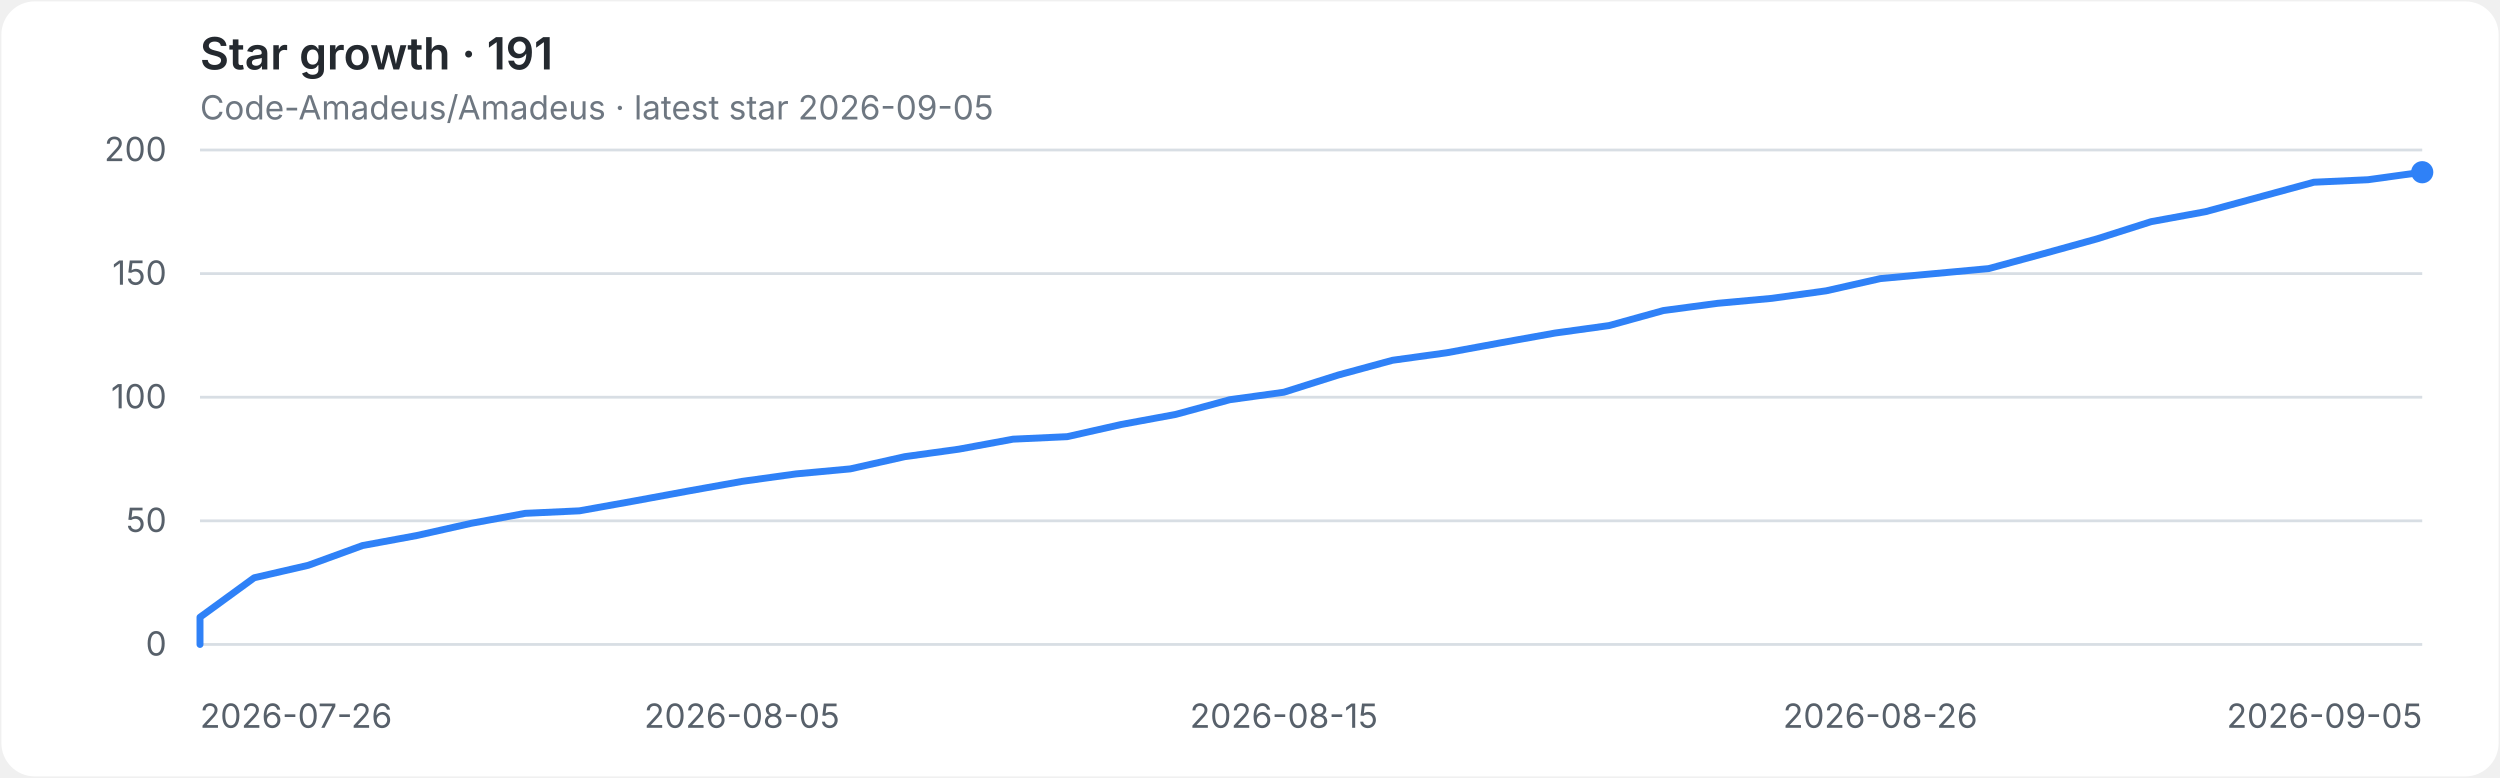
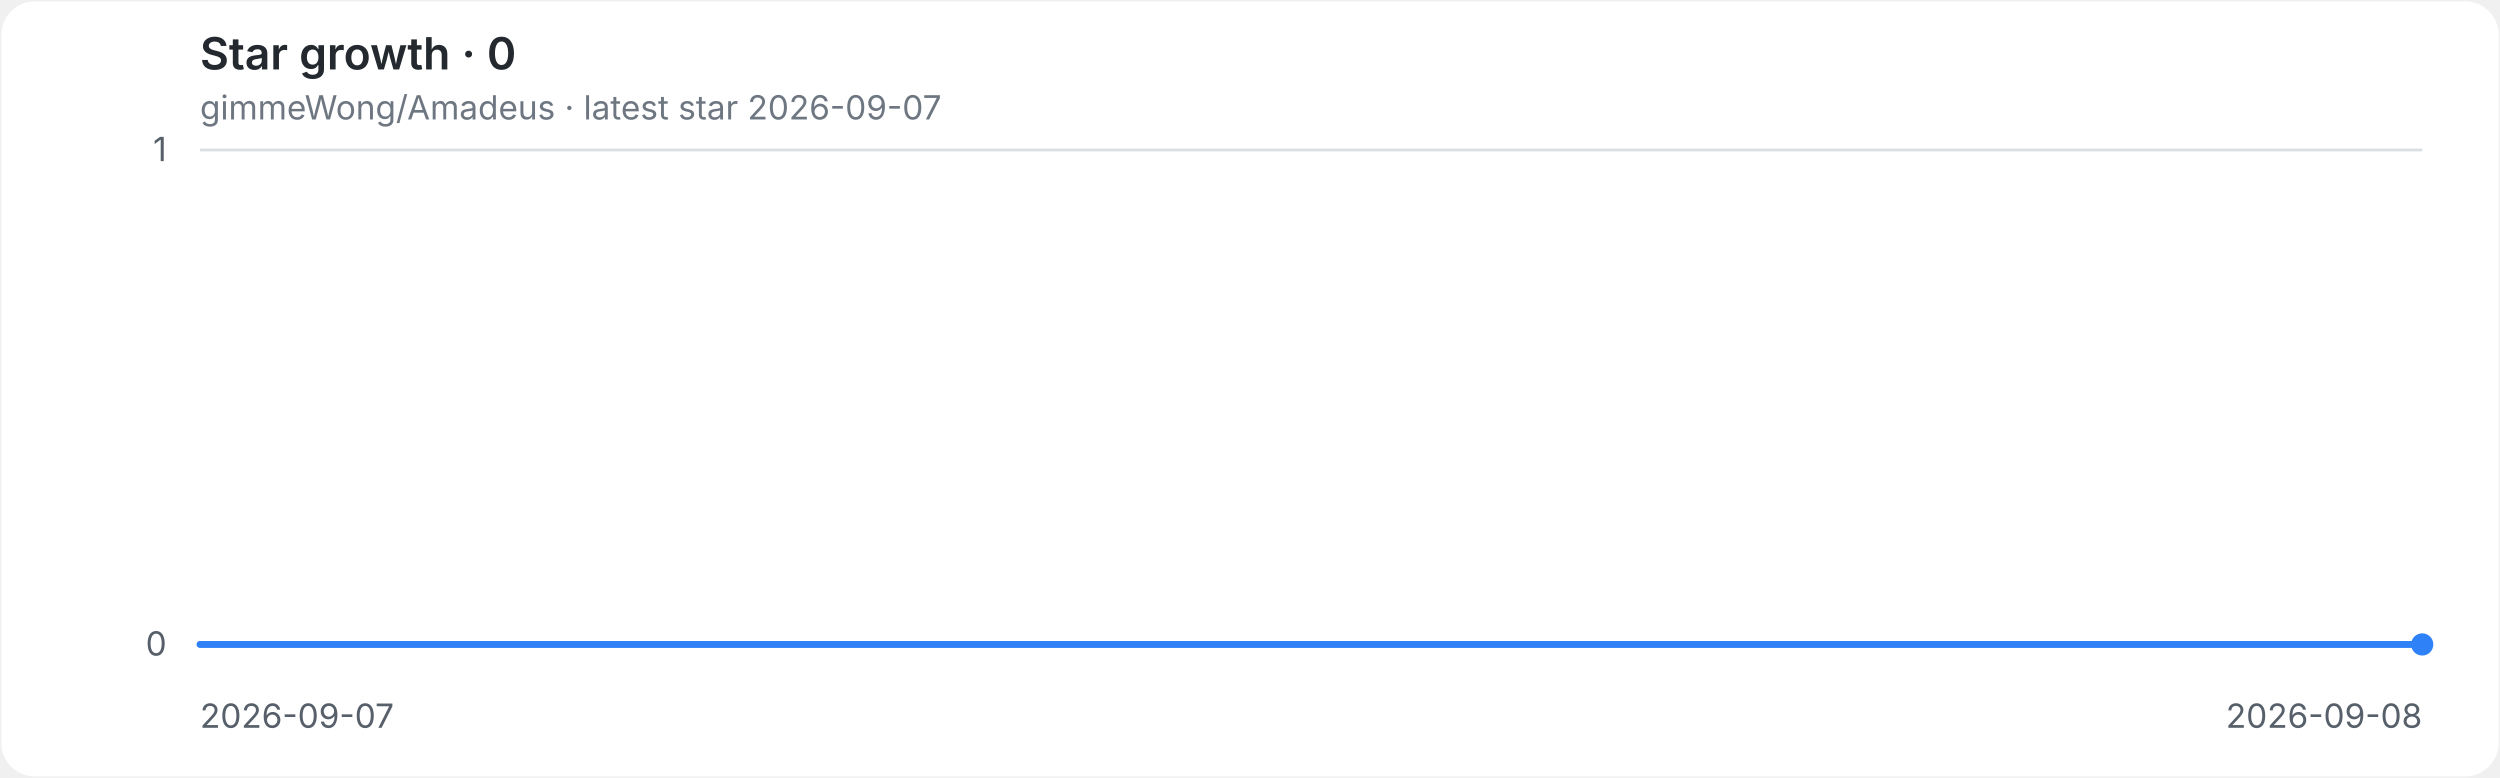
<svg xmlns="http://www.w3.org/2000/svg" role="img" aria-labelledby="title desc" viewBox="0 0 900 280">
  <style>
.background{fill:#ffffff}.grid{stroke:#d8dee4;stroke-width:1}.axis{fill:#57606a;font:12px -apple-system,BlinkMacSystemFont,'Segoe UI',sans-serif}.heading{fill:#24292f;font:600 16px -apple-system,BlinkMacSystemFont,'Segoe UI',sans-serif}.meta{fill:#6e7781;font:12px -apple-system,BlinkMacSystemFont,'Segoe UI',sans-serif}.line{fill:none;stroke:#2f81f7;stroke-width:2.5;stroke-linecap:round;stroke-linejoin:round}.endpoint{fill:#2f81f7}
@media(prefers-color-scheme:dark){.background{fill:#0d1117}.grid{stroke:#30363d}.axis{fill:#8b949e}.heading{fill:#e6edf3}.meta{fill:#8b949e}.line{stroke:#58a6ff}.endpoint{fill:#58a6ff}}
</style>
  <rect class="background" x="0.5" y="0.5" width="899" height="279" rx="12" />
-   <text class="heading" x="72" y="25">Star growth · 191</text>
-   <text class="meta" x="72" y="43">Code-Amadeus/Amadeus · latest star 2026-09-05</text>
+   <text class="heading" x="72" y="25">Star growth · 0</text>
+   <text class="meta" x="72" y="43">gimmeWong/Amadeus · latest star 2026-09-07</text>
  <line class="grid" x1="72" y1="232.0" x2="872" y2="232.0" />
  <text class="axis" x="60" y="236.0" text-anchor="end">0</text>
-   <line class="grid" x1="72" y1="187.5" x2="872" y2="187.5" />
-   <text class="axis" x="60" y="191.5" text-anchor="end">50</text>
-   <line class="grid" x1="72" y1="143.0" x2="872" y2="143.0" />
-   <text class="axis" x="60" y="147.0" text-anchor="end">100</text>
-   <line class="grid" x1="72" y1="98.5" x2="872" y2="98.5" />
-   <text class="axis" x="60" y="102.5" text-anchor="end">150</text>
  <line class="grid" x1="72" y1="54.0" x2="872" y2="54.0" />
-   <text class="axis" x="60" y="58.0" text-anchor="end">200</text>
-   <text class="axis" x="72.0" y="262" text-anchor="start">2026-07-26</text>
-   <text class="axis" x="267.1" y="262" text-anchor="middle">2026-08-05</text>
-   <text class="axis" x="462.2" y="262" text-anchor="middle">2026-08-15</text>
-   <text class="axis" x="676.9" y="262" text-anchor="middle">2026-08-26</text>
-   <text class="axis" x="872.0" y="262" text-anchor="end">2026-09-05</text>
-   <path class="line" d="M 72.0 232.0 L 72.0 222.2 L 91.5 208.0 L 111.0 203.5 L 130.5 196.4 L 150.0 192.8 L 169.6 188.4 L 189.1 184.8 L 208.6 183.9 L 228.1 180.4 L 247.6 176.8 L 267.1 173.3 L 286.6 170.6 L 306.1 168.8 L 325.7 164.4 L 345.2 161.7 L 364.7 158.1 L 384.2 157.2 L 403.7 152.8 L 423.2 149.2 L 442.7 143.9 L 462.2 141.2 L 481.8 135.0 L 501.3 129.7 L 520.8 127.0 L 540.3 123.4 L 559.8 119.9 L 579.3 117.2 L 598.8 111.8 L 618.3 109.2 L 637.9 107.4 L 657.4 104.7 L 676.9 100.3 L 696.4 98.5 L 715.9 96.7 L 735.4 91.4 L 754.9 86.0 L 774.4 79.8 L 794.0 76.2 L 813.5 70.9 L 833.0 65.6 L 852.5 64.7 L 872.0 62.0" />
-   <circle class="endpoint" cx="872.0" cy="62.0" r="4" />
+   <text class="axis" x="60" y="58.0" text-anchor="end">1</text>
+   <text class="axis" x="72.0" y="262" text-anchor="start">2026-09-07</text>
+   <text class="axis" x="872.0" y="262" text-anchor="end">2026-09-08</text>
+   <path class="line" d="M 72.0 232.0 H 872.0" />
+   <circle class="endpoint" cx="872.0" cy="232.0" r="4" />
</svg>
